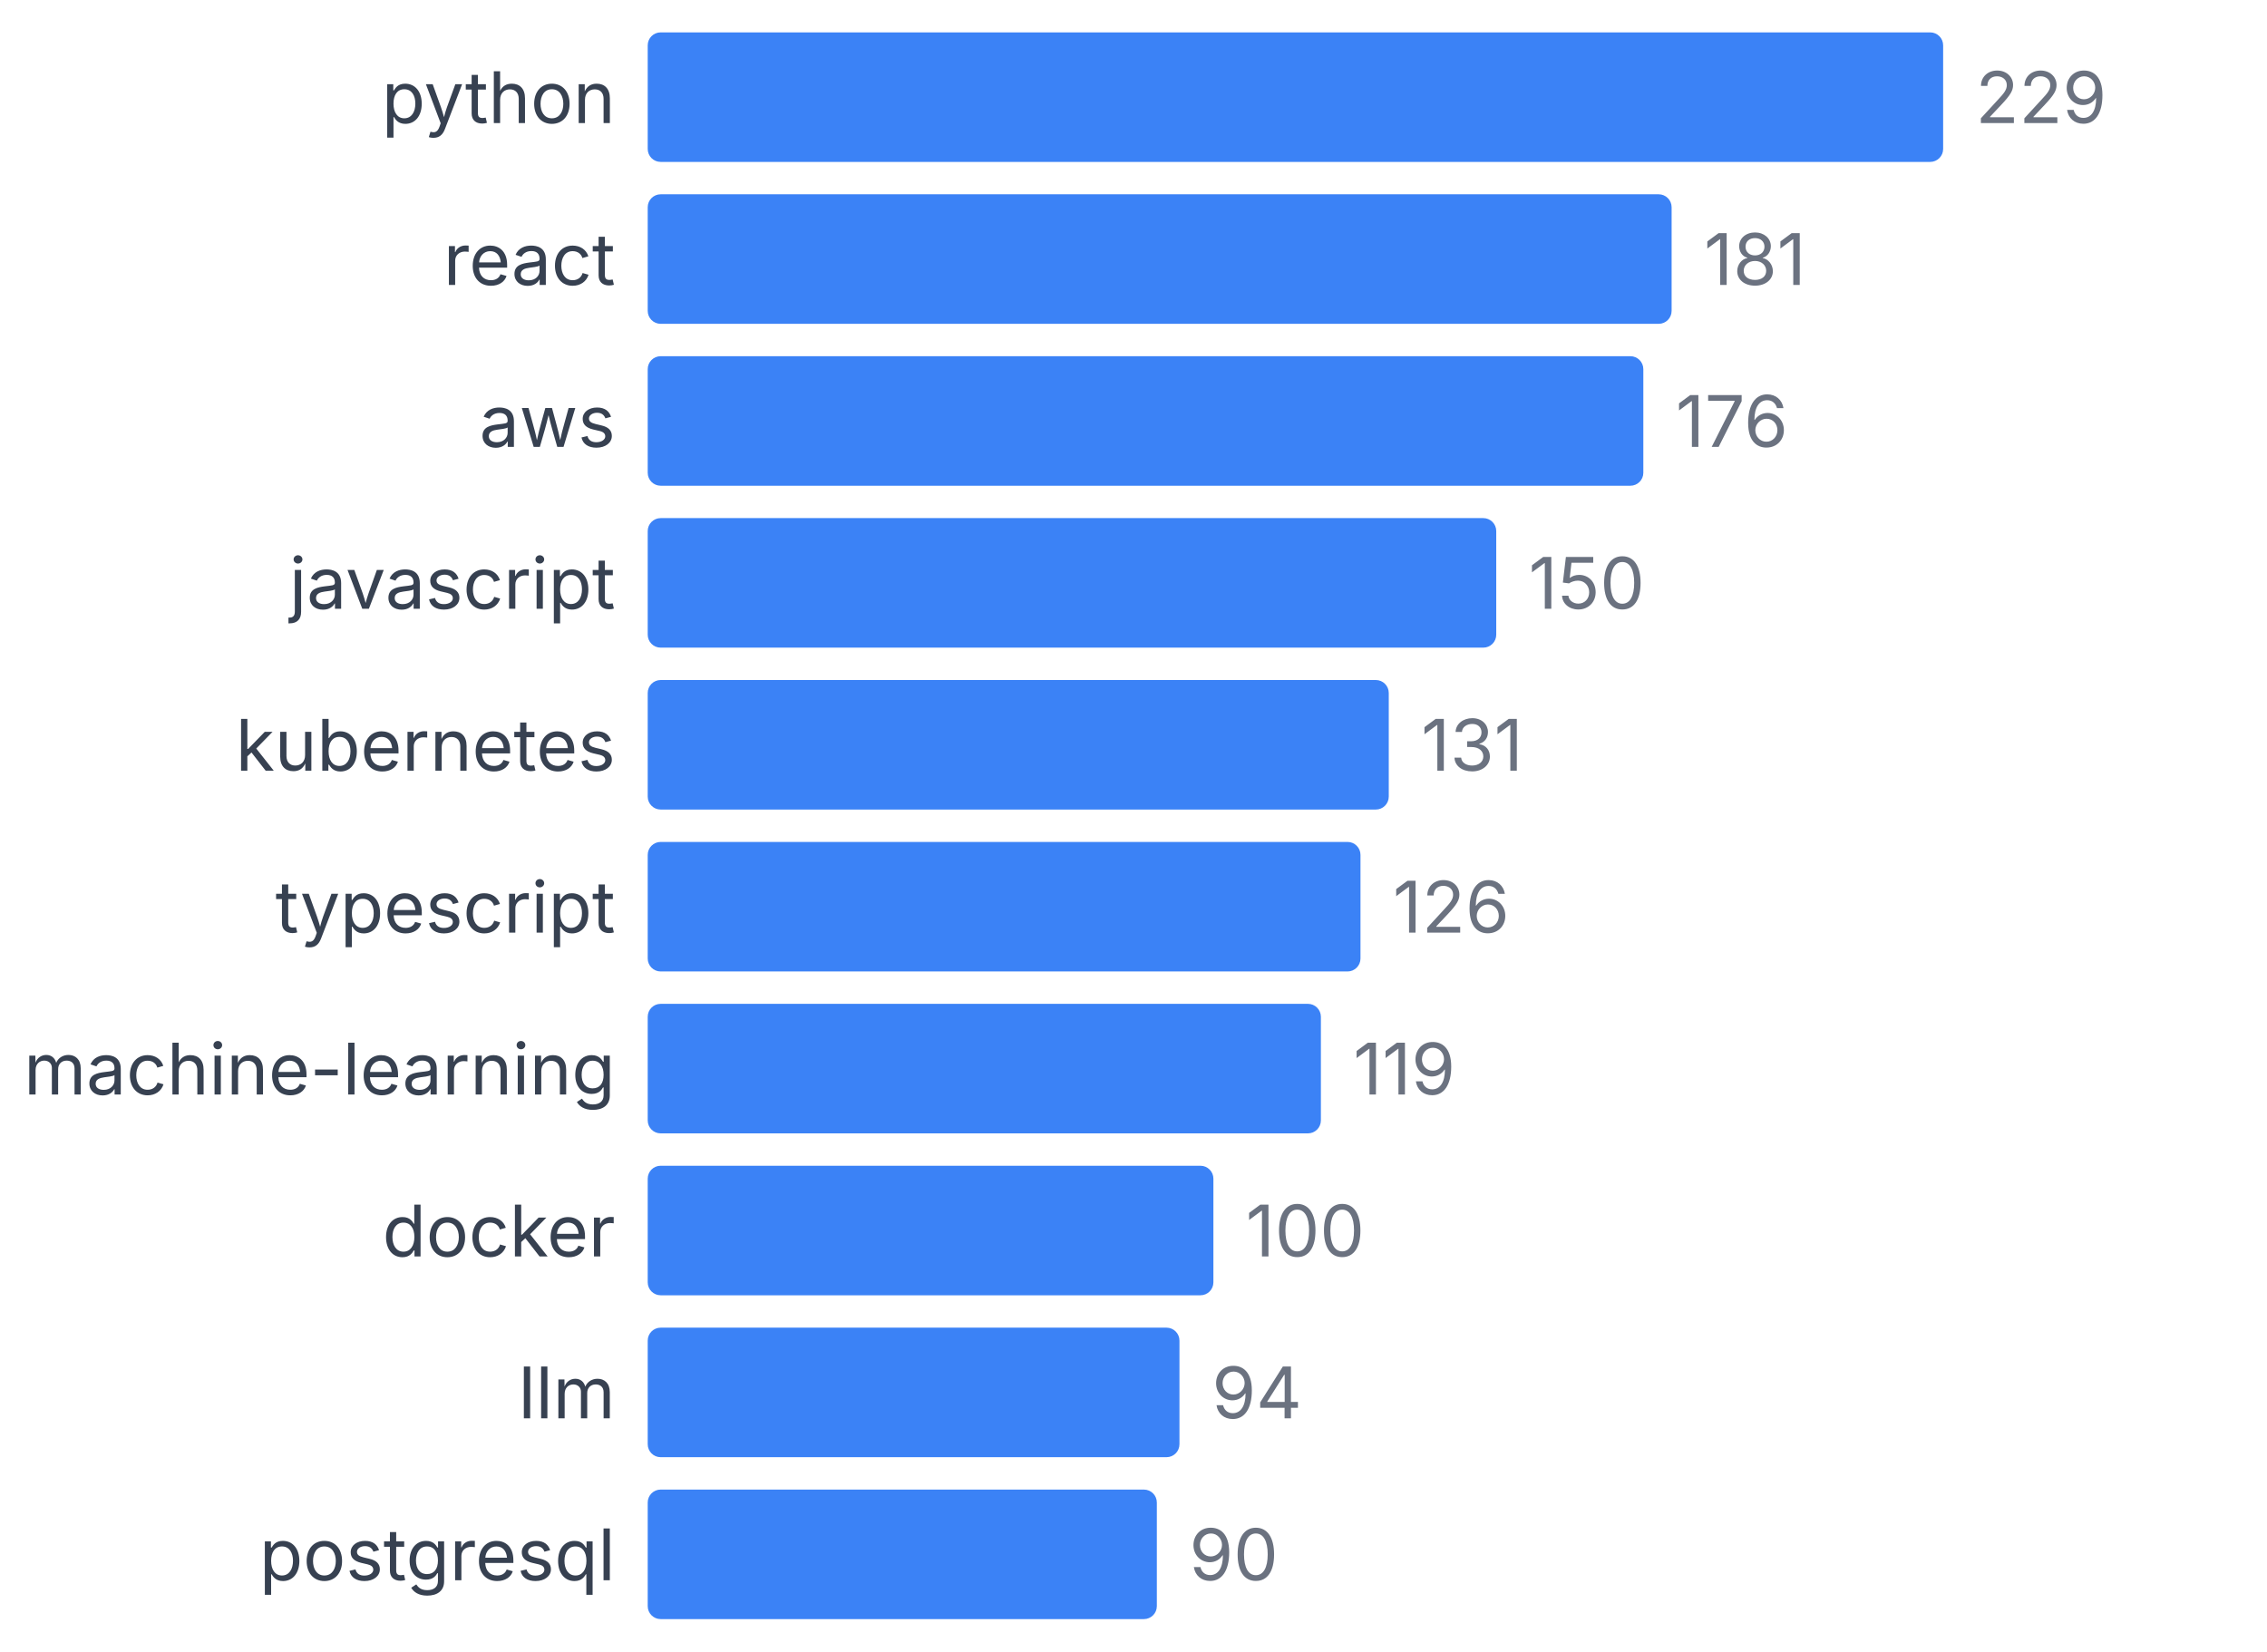
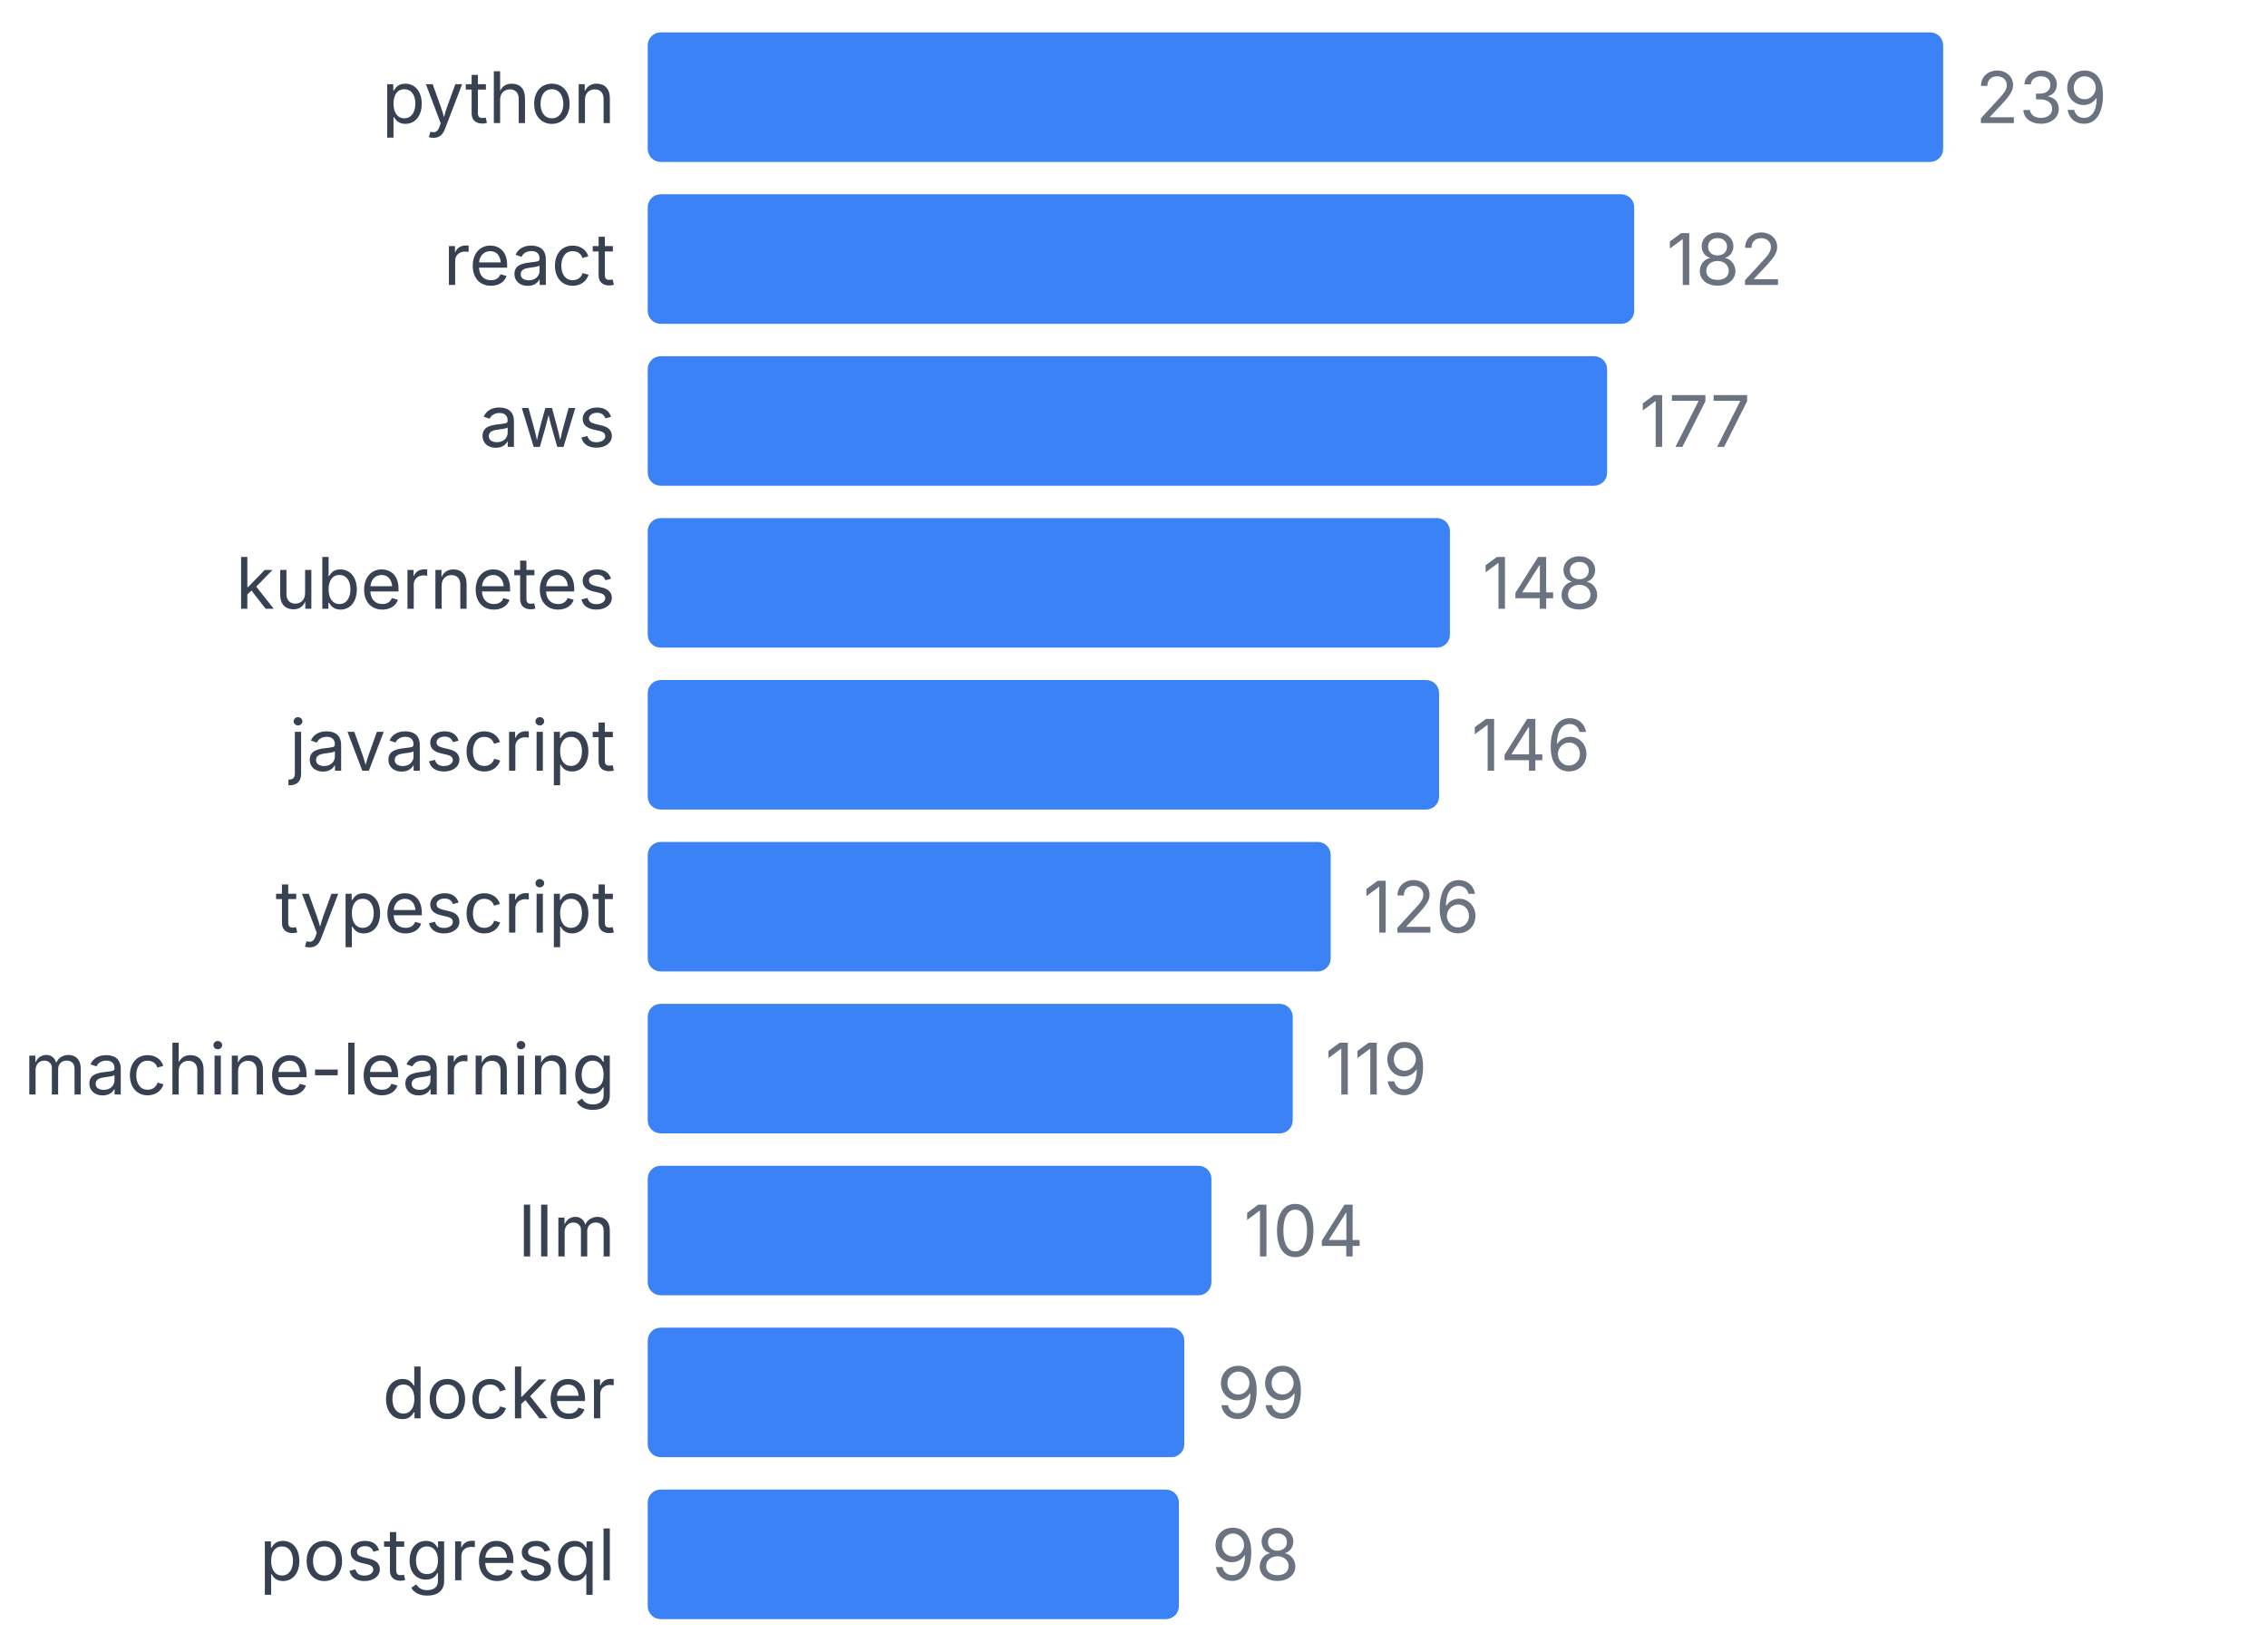
<svg xmlns="http://www.w3.org/2000/svg" width="350" height="255" viewBox="0 0 350 255">
  <style>
    text { font-family: system-ui, -apple-system, sans-serif; }
  </style>
  <text x="95" y="19" text-anchor="end" font-size="11" fill="#374151">python</text>
  <rect x="100" y="5" width="200" height="20" fill="#3b82f6" rx="2" />
-   <text x="305" y="19" font-size="11" fill="#6b7280">229</text>
+   <text x="305" y="19" font-size="11" fill="#6b7280">239</text>
  <text x="95" y="44" text-anchor="end" font-size="11" fill="#374151">react</text>
-   <rect x="100" y="30" width="158.079" height="20" fill="#3b82f6" rx="2" />
-   <text x="263.079" y="44" font-size="11" fill="#6b7280">181</text>
+   <rect x="100" y="30" width="152.301" height="20" fill="#3b82f6" rx="2" />
+   <text x="257.301" y="44" font-size="11" fill="#6b7280">182</text>
  <text x="95" y="69" text-anchor="end" font-size="11" fill="#374151">aws</text>
-   <rect x="100" y="55" width="153.712" height="20" fill="#3b82f6" rx="2" />
-   <text x="258.712" y="69" font-size="11" fill="#6b7280">176</text>
-   <text x="95" y="94" text-anchor="end" font-size="11" fill="#374151">javascript</text>
-   <rect x="100" y="80" width="131.004" height="20" fill="#3b82f6" rx="2" />
-   <text x="236.004" y="94" font-size="11" fill="#6b7280">150</text>
-   <text x="95" y="119" text-anchor="end" font-size="11" fill="#374151">kubernetes</text>
-   <rect x="100" y="105" width="114.41" height="20" fill="#3b82f6" rx="2" />
-   <text x="219.41" y="119" font-size="11" fill="#6b7280">131</text>
+   <rect x="100" y="55" width="148.117" height="20" fill="#3b82f6" rx="2" />
+   <text x="253.117" y="69" font-size="11" fill="#6b7280">177</text>
+   <text x="95" y="94" text-anchor="end" font-size="11" fill="#374151">kubernetes</text>
+   <rect x="100" y="80" width="123.849" height="20" fill="#3b82f6" rx="2" />
+   <text x="228.849" y="94" font-size="11" fill="#6b7280">148</text>
+   <text x="95" y="119" text-anchor="end" font-size="11" fill="#374151">javascript</text>
+   <rect x="100" y="105" width="122.176" height="20" fill="#3b82f6" rx="2" />
+   <text x="227.176" y="119" font-size="11" fill="#6b7280">146</text>
  <text x="95" y="144" text-anchor="end" font-size="11" fill="#374151">typescript</text>
-   <rect x="100" y="130" width="110.044" height="20" fill="#3b82f6" rx="2" />
-   <text x="215.044" y="144" font-size="11" fill="#6b7280">126</text>
+   <rect x="100" y="130" width="105.439" height="20" fill="#3b82f6" rx="2" />
+   <text x="210.439" y="144" font-size="11" fill="#6b7280">126</text>
  <text x="95" y="169" text-anchor="end" font-size="11" fill="#374151">machine-learning</text>
-   <rect x="100" y="155" width="103.93" height="20" fill="#3b82f6" rx="2" />
-   <text x="208.93" y="169" font-size="11" fill="#6b7280">119</text>
-   <text x="95" y="194" text-anchor="end" font-size="11" fill="#374151">docker</text>
-   <rect x="100" y="180" width="87.336" height="20" fill="#3b82f6" rx="2" />
-   <text x="192.336" y="194" font-size="11" fill="#6b7280">100</text>
-   <text x="95" y="219" text-anchor="end" font-size="11" fill="#374151">llm</text>
-   <rect x="100" y="205" width="82.096" height="20" fill="#3b82f6" rx="2" />
-   <text x="187.096" y="219" font-size="11" fill="#6b7280">94</text>
+   <rect x="100" y="155" width="99.582" height="20" fill="#3b82f6" rx="2" />
+   <text x="204.582" y="169" font-size="11" fill="#6b7280">119</text>
+   <text x="95" y="194" text-anchor="end" font-size="11" fill="#374151">llm</text>
+   <rect x="100" y="180" width="87.029" height="20" fill="#3b82f6" rx="2" />
+   <text x="192.029" y="194" font-size="11" fill="#6b7280">104</text>
+   <text x="95" y="219" text-anchor="end" font-size="11" fill="#374151">docker</text>
+   <rect x="100" y="205" width="82.845" height="20" fill="#3b82f6" rx="2" />
+   <text x="187.845" y="219" font-size="11" fill="#6b7280">99</text>
  <text x="95" y="244" text-anchor="end" font-size="11" fill="#374151">postgresql</text>
-   <rect x="100" y="230" width="78.603" height="20" fill="#3b82f6" rx="2" />
-   <text x="183.603" y="244" font-size="11" fill="#6b7280">90</text>
+   <rect x="100" y="230" width="82.008" height="20" fill="#3b82f6" rx="2" />
+   <text x="187.008" y="244" font-size="11" fill="#6b7280">98</text>
</svg>
